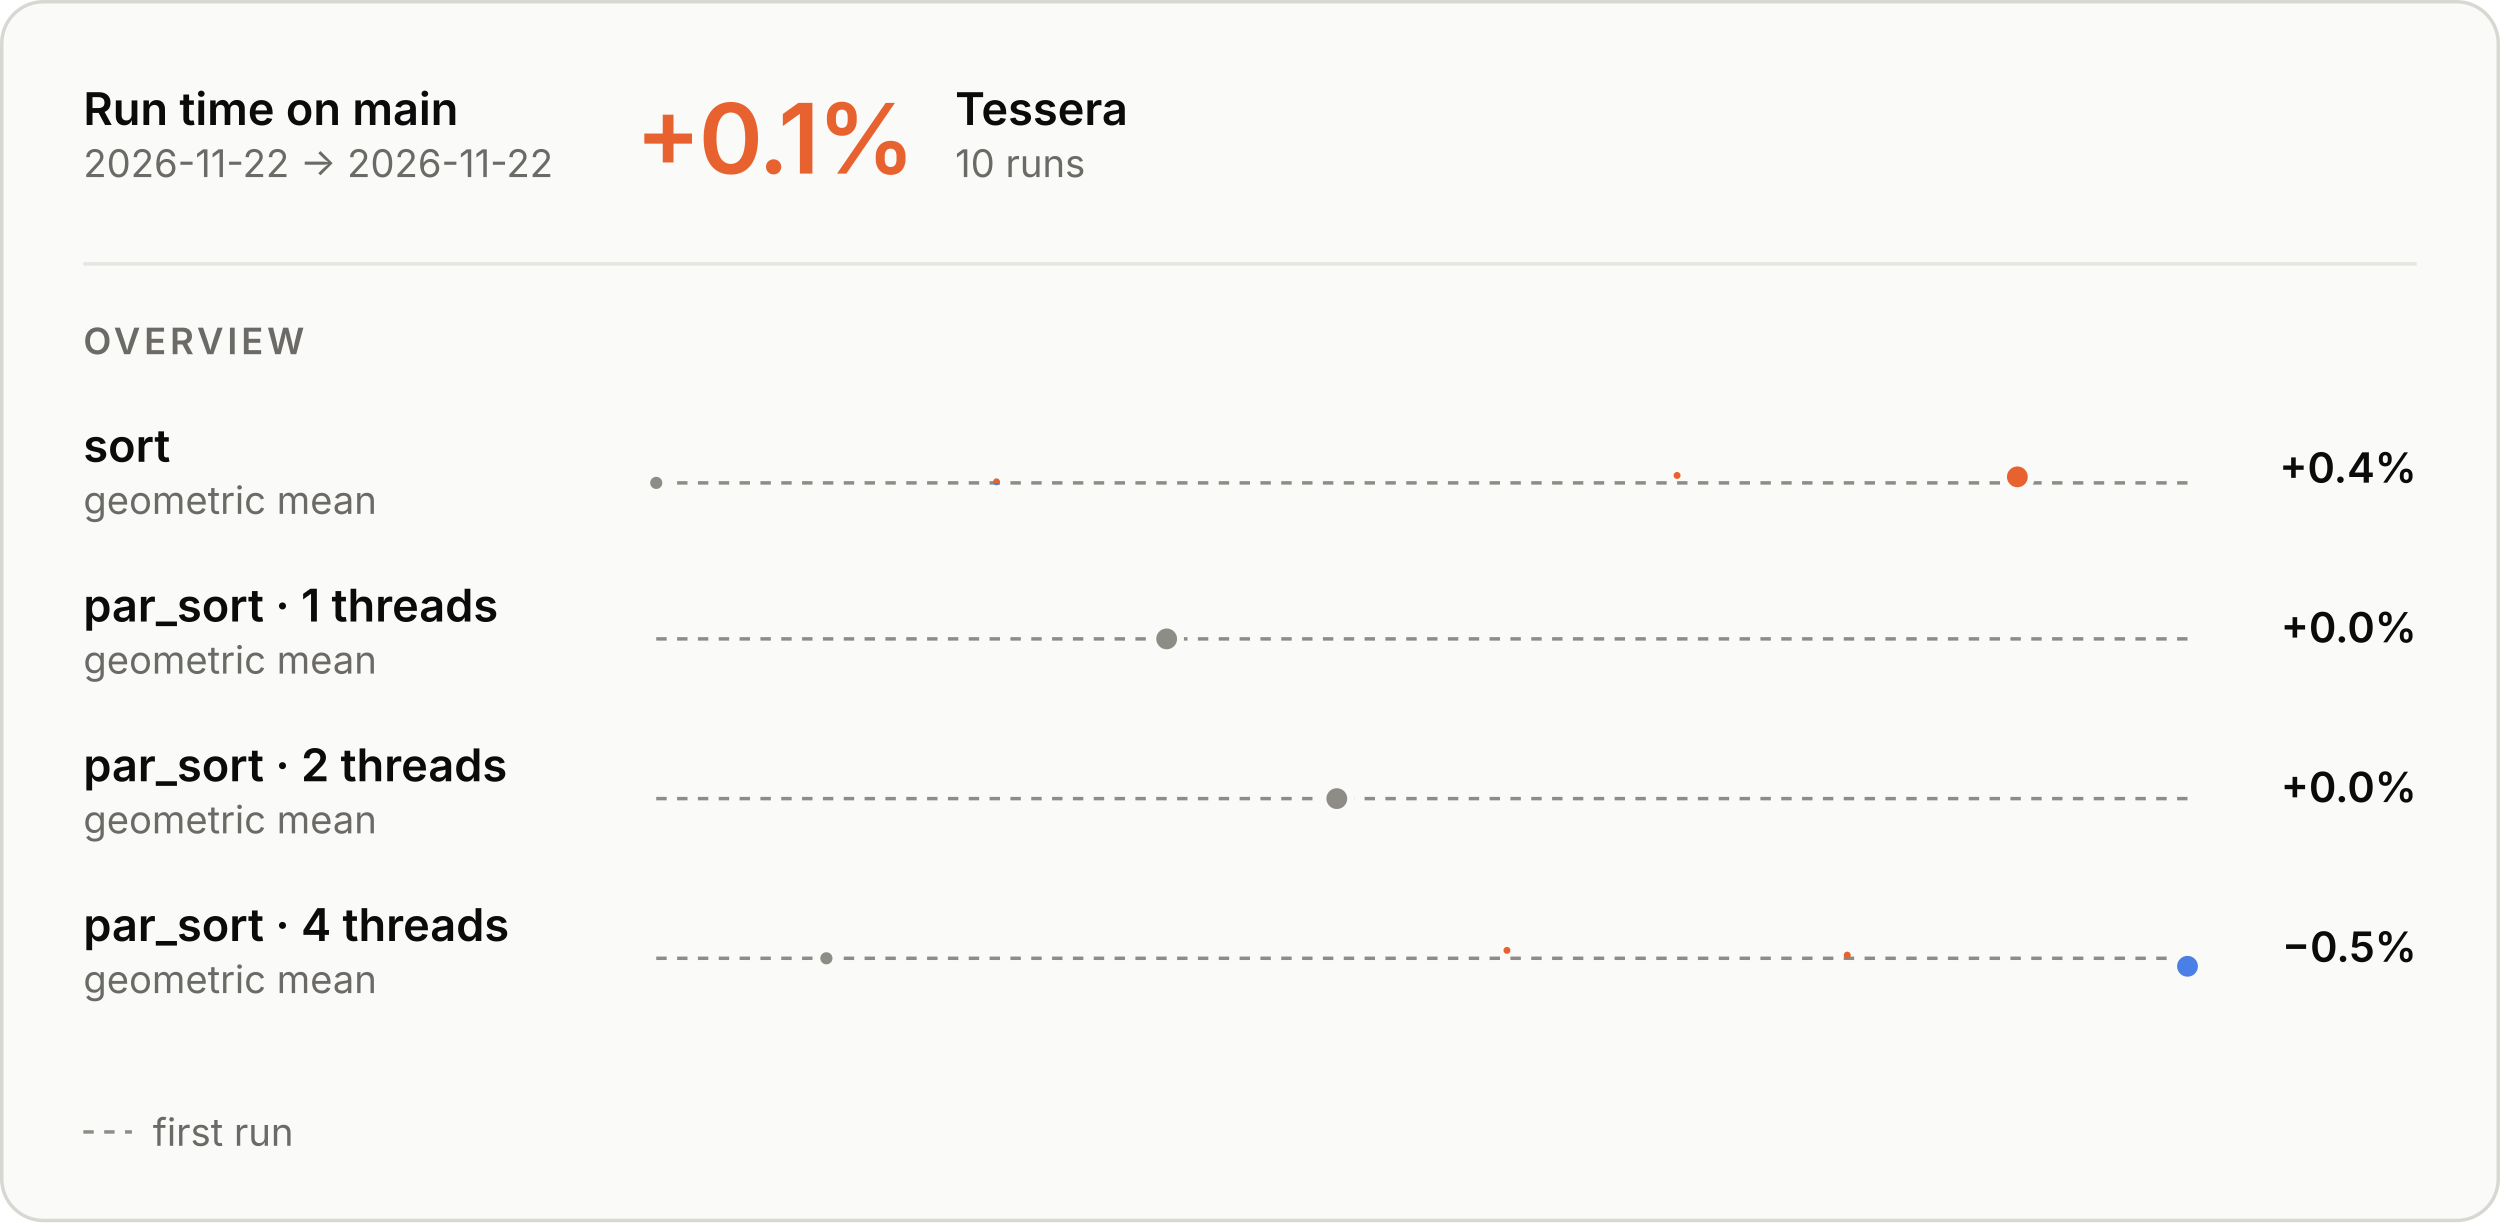
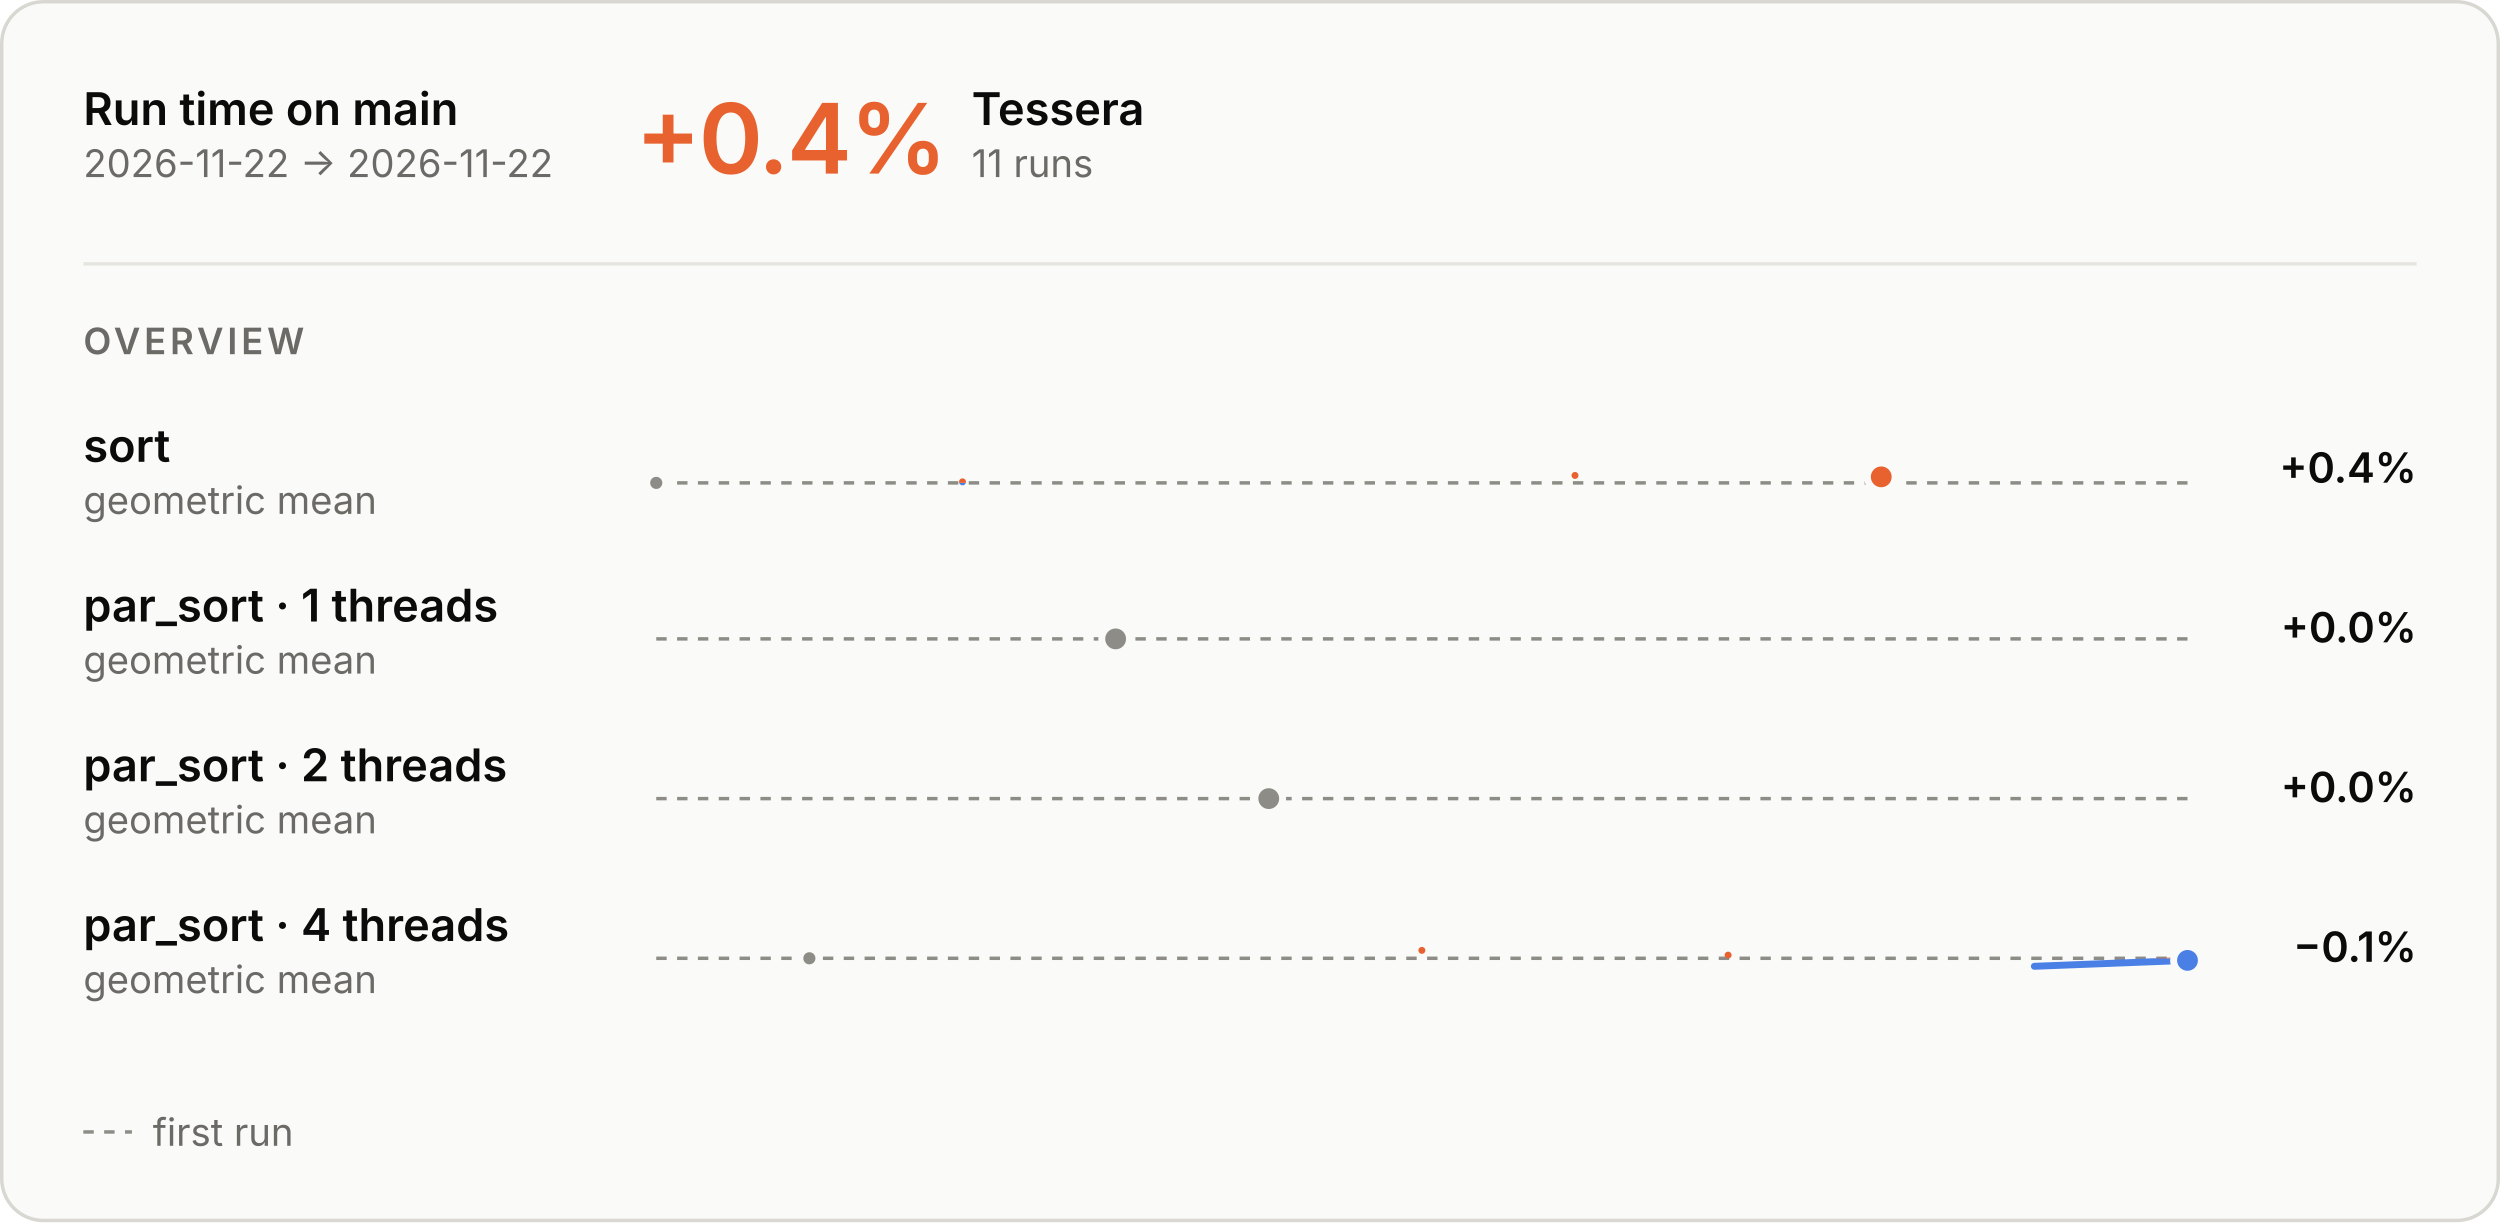
<svg xmlns="http://www.w3.org/2000/svg" aria-describedby="main-overview-description" aria-labelledby="main-overview-title" role="img" style="font-family:Inter, -apple-system, BlinkMacSystemFont, &quot;Segoe UI&quot;, Helvetica, Arial, sans-serif;font-size:13px;background:none" viewBox="0 0 720 352" height="352" width="720" text-anchor="middle" font-size="10" font-family="system-ui, sans-serif" fill="currentColor" class="benchmark-figure">
  <style>:where(.benchmark-figure) {
  --plot-background: white;
  display: block;
  height: auto;
  height: intrinsic;
  max-width: 100%;
}
:where(.benchmark-figure text),
:where(.benchmark-figure tspan) {
  white-space: pre;
}</style>
  <g class="figure-fill-panel figure-stroke-border" stroke="#d8d7d2" fill="#fafaf8" aria-label="rect">
    <rect rx="12" height="351" width="719" y="0.5" x="0.5" />
  </g>
  <style>
    .benchmark-figure { font-feature-settings: "tnum", "cv11"; }
    .benchmark-figure [font-size="10.5"] { letter-spacing: 1.1px; }
    .benchmark-figure [font-size="28"] { font-feature-settings: "pnum"; letter-spacing: -.6px; }
    @media (prefers-color-scheme: dark) { .benchmark-figure .figure-fill-panel { fill: #1e1e1d; }
.benchmark-figure .figure-fill-axis { fill: #6f6e69; }
.benchmark-figure .figure-fill-ink { fill: #e8e7e3; }
.benchmark-figure .figure-fill-muted { fill: #a3a29b; }
.benchmark-figure .figure-stroke-border { stroke: #3a3a37; }
.benchmark-figure .figure-stroke-axis { stroke: #6f6e69; }
.benchmark-figure .figure-stroke-panel { stroke: #1e1e1d; }
.benchmark-figure .figure-stroke-rule { stroke: #30302e; } }
    html:not(.dark) .benchmark-figure .figure-fill-panel { fill: #fafaf8; }
html.dark .benchmark-figure .figure-fill-panel { fill: #1e1e1d; }
html:not(.dark) .benchmark-figure .figure-fill-axis { fill: #8d8c86; }
html.dark .benchmark-figure .figure-fill-axis { fill: #6f6e69; }
html:not(.dark) .benchmark-figure .figure-fill-ink { fill: #0b0b0b; }
html.dark .benchmark-figure .figure-fill-ink { fill: #e8e7e3; }
html:not(.dark) .benchmark-figure .figure-fill-muted { fill: #6b6a66; }
html.dark .benchmark-figure .figure-fill-muted { fill: #a3a29b; }
html:not(.dark) .benchmark-figure .figure-stroke-border { stroke: #d8d7d2; }
html.dark .benchmark-figure .figure-stroke-border { stroke: #3a3a37; }
html:not(.dark) .benchmark-figure .figure-stroke-axis { stroke: #8d8c86; }
html.dark .benchmark-figure .figure-stroke-axis { stroke: #6f6e69; }
html:not(.dark) .benchmark-figure .figure-stroke-panel { stroke: #fafaf8; }
html.dark .benchmark-figure .figure-stroke-panel { stroke: #1e1e1d; }
html:not(.dark) .benchmark-figure .figure-stroke-rule { stroke: #e6e5e0; }
html.dark .benchmark-figure .figure-stroke-rule { stroke: #30302e; }
  </style>
  <g class="figure-stroke-axis" stroke-dasharray="3 3" stroke="#8d8c86" aria-label="rule">
    <line y2="139.072" y1="139.072" x2="630" x1="189" />
  </g>
  <clipPath id="main-overview-clip-0">
    <rect height="13.928" width="441" y="139.072" x="189" />
  </clipPath>
  <g clip-path="url(#main-overview-clip-0)" aria-label="line">
    <g stroke-linecap="round" stroke-linejoin="round" stroke-width="2" stroke="#4a80e6" fill="none">
-       <path d="M189,139.072ZM287,138.77ZM483,136.928ZM581,137.334Z" />
+       <path d="M189,139.072ZM277.2,138.77ZM453.6,136.928ZM541.8,137.334Z" />
    </g>
  </g>
  <clipPath id="main-overview-clip-1">
    <rect height="16.072" width="441" y="123" x="189" />
  </clipPath>
  <g clip-path="url(#main-overview-clip-1)" aria-label="line">
    <g stroke-linecap="round" stroke-linejoin="round" stroke-width="2" stroke="#e8622f" fill="none">
-       <path d="M189,139.072ZM287,138.77ZM483,136.928ZM581,137.334Z" />
+       <path d="M189,139.072ZM277.2,138.77ZM453.6,136.928ZM541.8,137.334Z" />
    </g>
  </g>
  <g class="figure-fill-axis figure-stroke-panel" stroke-width="1.5" stroke="#fafaf8" fill="#8d8c86" aria-label="dot">
    <circle r="2.5" cy="139.072" cx="189" />
  </g>
  <g class="figure-stroke-panel" stroke-width="2" stroke="#fafaf8" fill="#e8622f" aria-label="dot">
-     <circle r="4" cy="137.334" cx="581" />
+     <circle r="4" cy="137.334" cx="541.8" />
  </g>
  <g class="figure-stroke-axis" stroke-dasharray="3 3" stroke="#8d8c86" aria-label="rule">
    <line y2="184" y1="184" x2="630" x1="189" />
  </g>
  <clipPath id="main-overview-clip-2">
    <rect height="30" width="441" y="169" x="189" />
  </clipPath>
  <g clip-path="url(#main-overview-clip-2)" aria-label="line">
    <g class="figure-stroke-axis" stroke-linecap="round" stroke-linejoin="round" stroke-width="2" stroke="#8d8c86" fill="none">
-       <path d="M336,184Z" />
+       <path d="M321.3,184Z" />
    </g>
  </g>
  <g class="figure-fill-axis figure-stroke-panel" stroke-width="2" stroke="#fafaf8" fill="#8d8c86" aria-label="dot">
-     <circle r="4" cy="184" cx="336" />
+     <circle r="4" cy="184" cx="321.3" />
  </g>
  <g class="figure-stroke-axis" stroke-dasharray="3 3" stroke="#8d8c86" aria-label="rule">
    <line y2="230" y1="230" x2="630" x1="189" />
  </g>
  <clipPath id="main-overview-clip-3">
    <rect height="30" width="441" y="215" x="189" />
  </clipPath>
  <g clip-path="url(#main-overview-clip-3)" aria-label="line">
    <g class="figure-stroke-axis" stroke-linecap="round" stroke-linejoin="round" stroke-width="2" stroke="#8d8c86" fill="none">
-       <path d="M385,230Z" />
+       <path d="M365.4,230Z" />
    </g>
  </g>
  <g class="figure-fill-axis figure-stroke-panel" stroke-width="2" stroke="#fafaf8" fill="#8d8c86" aria-label="dot">
-     <circle r="4" cy="230" cx="385" />
+     <circle r="4" cy="230" cx="365.4" />
  </g>
  <g class="figure-stroke-axis" stroke-dasharray="3 3" stroke="#8d8c86" aria-label="rule">
    <line y2="275.988" y1="275.988" x2="630" x1="189" />
  </g>
  <clipPath id="main-overview-clip-4">
    <rect height="15.012" width="441" y="275.988" x="189" />
  </clipPath>
  <g clip-path="url(#main-overview-clip-4)" aria-label="line">
    <g stroke-linecap="round" stroke-linejoin="round" stroke-width="2" stroke="#4a80e6" fill="none">
-       <path d="M238,275.988ZM434,273.709ZM532,275.075ZM630,278.291Z" />
+       <path d="M233.1,275.988ZM409.5,273.709ZM497.7,275.075ZM585.9,278.291L630,276.589" />
    </g>
  </g>
  <clipPath id="main-overview-clip-5">
    <rect height="14.988" width="441" y="261" x="189" />
  </clipPath>
  <g clip-path="url(#main-overview-clip-5)" aria-label="line">
    <g stroke-linecap="round" stroke-linejoin="round" stroke-width="2" stroke="#e8622f" fill="none">
-       <path d="M238,275.988ZM434,273.709ZM532,275.075ZM630,278.291Z" />
+       <path d="M233.1,275.988ZM409.5,273.709ZM497.7,275.075ZM585.9,278.291L630,276.589" />
    </g>
  </g>
  <g class="figure-fill-axis figure-stroke-panel" stroke-width="1.5" stroke="#fafaf8" fill="#8d8c86" aria-label="dot">
-     <circle r="2.5" cy="275.988" cx="238" />
+     <circle r="2.5" cy="275.988" cx="233.1" />
  </g>
  <g class="figure-stroke-panel" stroke-width="2" stroke="#fafaf8" fill="#4a80e6" aria-label="dot">
-     <circle r="4" cy="278.291" cx="630" />
+     <circle r="4" cy="276.589" cx="630" />
  </g>
  <g class="figure-fill-ink" font-weight="600" font-size="13" text-anchor="start" fill="#0b0b0b" aria-label="text">
    <text transform="translate(24,36)">Run time on main</text>
  </g>
  <g class="figure-fill-muted" font-weight="400" font-size="11" text-anchor="start" fill="#6b6a66" aria-label="text">
    <text transform="translate(24,51)">2026-11-22 → 2026-11-22</text>
  </g>
  <g class="figure-stroke-rule" stroke="#e6e5e0" aria-label="rule">
    <line y2="76" y1="76" x2="696" x1="24" />
  </g>
  <g font-weight="600" font-size="28" text-anchor="start" fill="#e8622f" aria-label="text">
-     <text transform="translate(183,50)">+0.1%</text>
+     <text transform="translate(183,50)">+0.4%</text>
  </g>
  <g class="figure-fill-ink" font-weight="600" font-size="13" text-anchor="start" fill="#0b0b0b" aria-label="text">
-     <text transform="translate(275.08,36)">Tessera</text>
+     <text transform="translate(279.84,36)">Tessera</text>
  </g>
  <g class="figure-fill-muted" font-weight="400" font-size="11" text-anchor="start" fill="#6b6a66" aria-label="text">
-     <text transform="translate(275.08,51)">10 runs</text>
+     <text transform="translate(279.84,51)">11 runs</text>
  </g>
  <g class="figure-fill-muted" font-weight="600" font-size="10.5" text-anchor="start" fill="#6b6a66" aria-label="text">
    <text transform="translate(24,102)">OVERVIEW</text>
  </g>
  <g class="figure-fill-ink" font-weight="600" font-size="13" text-anchor="start" fill="#0b0b0b" aria-label="text">
    <text transform="translate(24,133)">sort</text>
  </g>
  <g class="figure-fill-muted" font-weight="400" font-size="11" text-anchor="start" fill="#6b6a66" aria-label="text">
    <text transform="translate(24,148)">geometric mean</text>
  </g>
  <g class="figure-fill-ink" font-weight="600" font-size="12" text-anchor="end" fill="#0b0b0b" aria-label="text">
    <text transform="translate(696,139)">+0.4%</text>
  </g>
  <g class="figure-fill-ink" font-weight="600" font-size="13" text-anchor="start" fill="#0b0b0b" aria-label="text">
    <text transform="translate(24,179)">par_sort · 1 threads</text>
  </g>
  <g class="figure-fill-muted" font-weight="400" font-size="11" text-anchor="start" fill="#6b6a66" aria-label="text">
    <text transform="translate(24,194)">geometric mean</text>
  </g>
  <g class="figure-fill-ink" font-weight="600" font-size="12" text-anchor="end" fill="#0b0b0b" aria-label="text">
    <text transform="translate(696,185)">+0.0%</text>
  </g>
  <g class="figure-fill-ink" font-weight="600" font-size="13" text-anchor="start" fill="#0b0b0b" aria-label="text">
    <text transform="translate(24,225)">par_sort · 2 threads</text>
  </g>
  <g class="figure-fill-muted" font-weight="400" font-size="11" text-anchor="start" fill="#6b6a66" aria-label="text">
    <text transform="translate(24,240)">geometric mean</text>
  </g>
  <g class="figure-fill-ink" font-weight="600" font-size="12" text-anchor="end" fill="#0b0b0b" aria-label="text">
    <text transform="translate(696,231)">+0.0%</text>
  </g>
  <g class="figure-fill-ink" font-weight="600" font-size="13" text-anchor="start" fill="#0b0b0b" aria-label="text">
    <text transform="translate(24,271)">par_sort · 4 threads</text>
  </g>
  <g class="figure-fill-muted" font-weight="400" font-size="11" text-anchor="start" fill="#6b6a66" aria-label="text">
    <text transform="translate(24,286)">geometric mean</text>
  </g>
  <g class="figure-fill-ink" font-weight="600" font-size="12" text-anchor="end" fill="#0b0b0b" aria-label="text">
-     <text transform="translate(696,277)">−0.5%</text>
+     <text transform="translate(696,277)">−0.1%</text>
  </g>
  <g class="figure-stroke-axis" stroke-dasharray="3 3" stroke="#8d8c86" aria-label="rule">
    <line y2="326" y1="326" x2="38" x1="24" />
  </g>
  <g class="figure-fill-muted" font-weight="400" font-size="11" text-anchor="start" fill="#6b6a66" aria-label="text">
    <text transform="translate(44,330)">first run</text>
  </g>
</svg>
